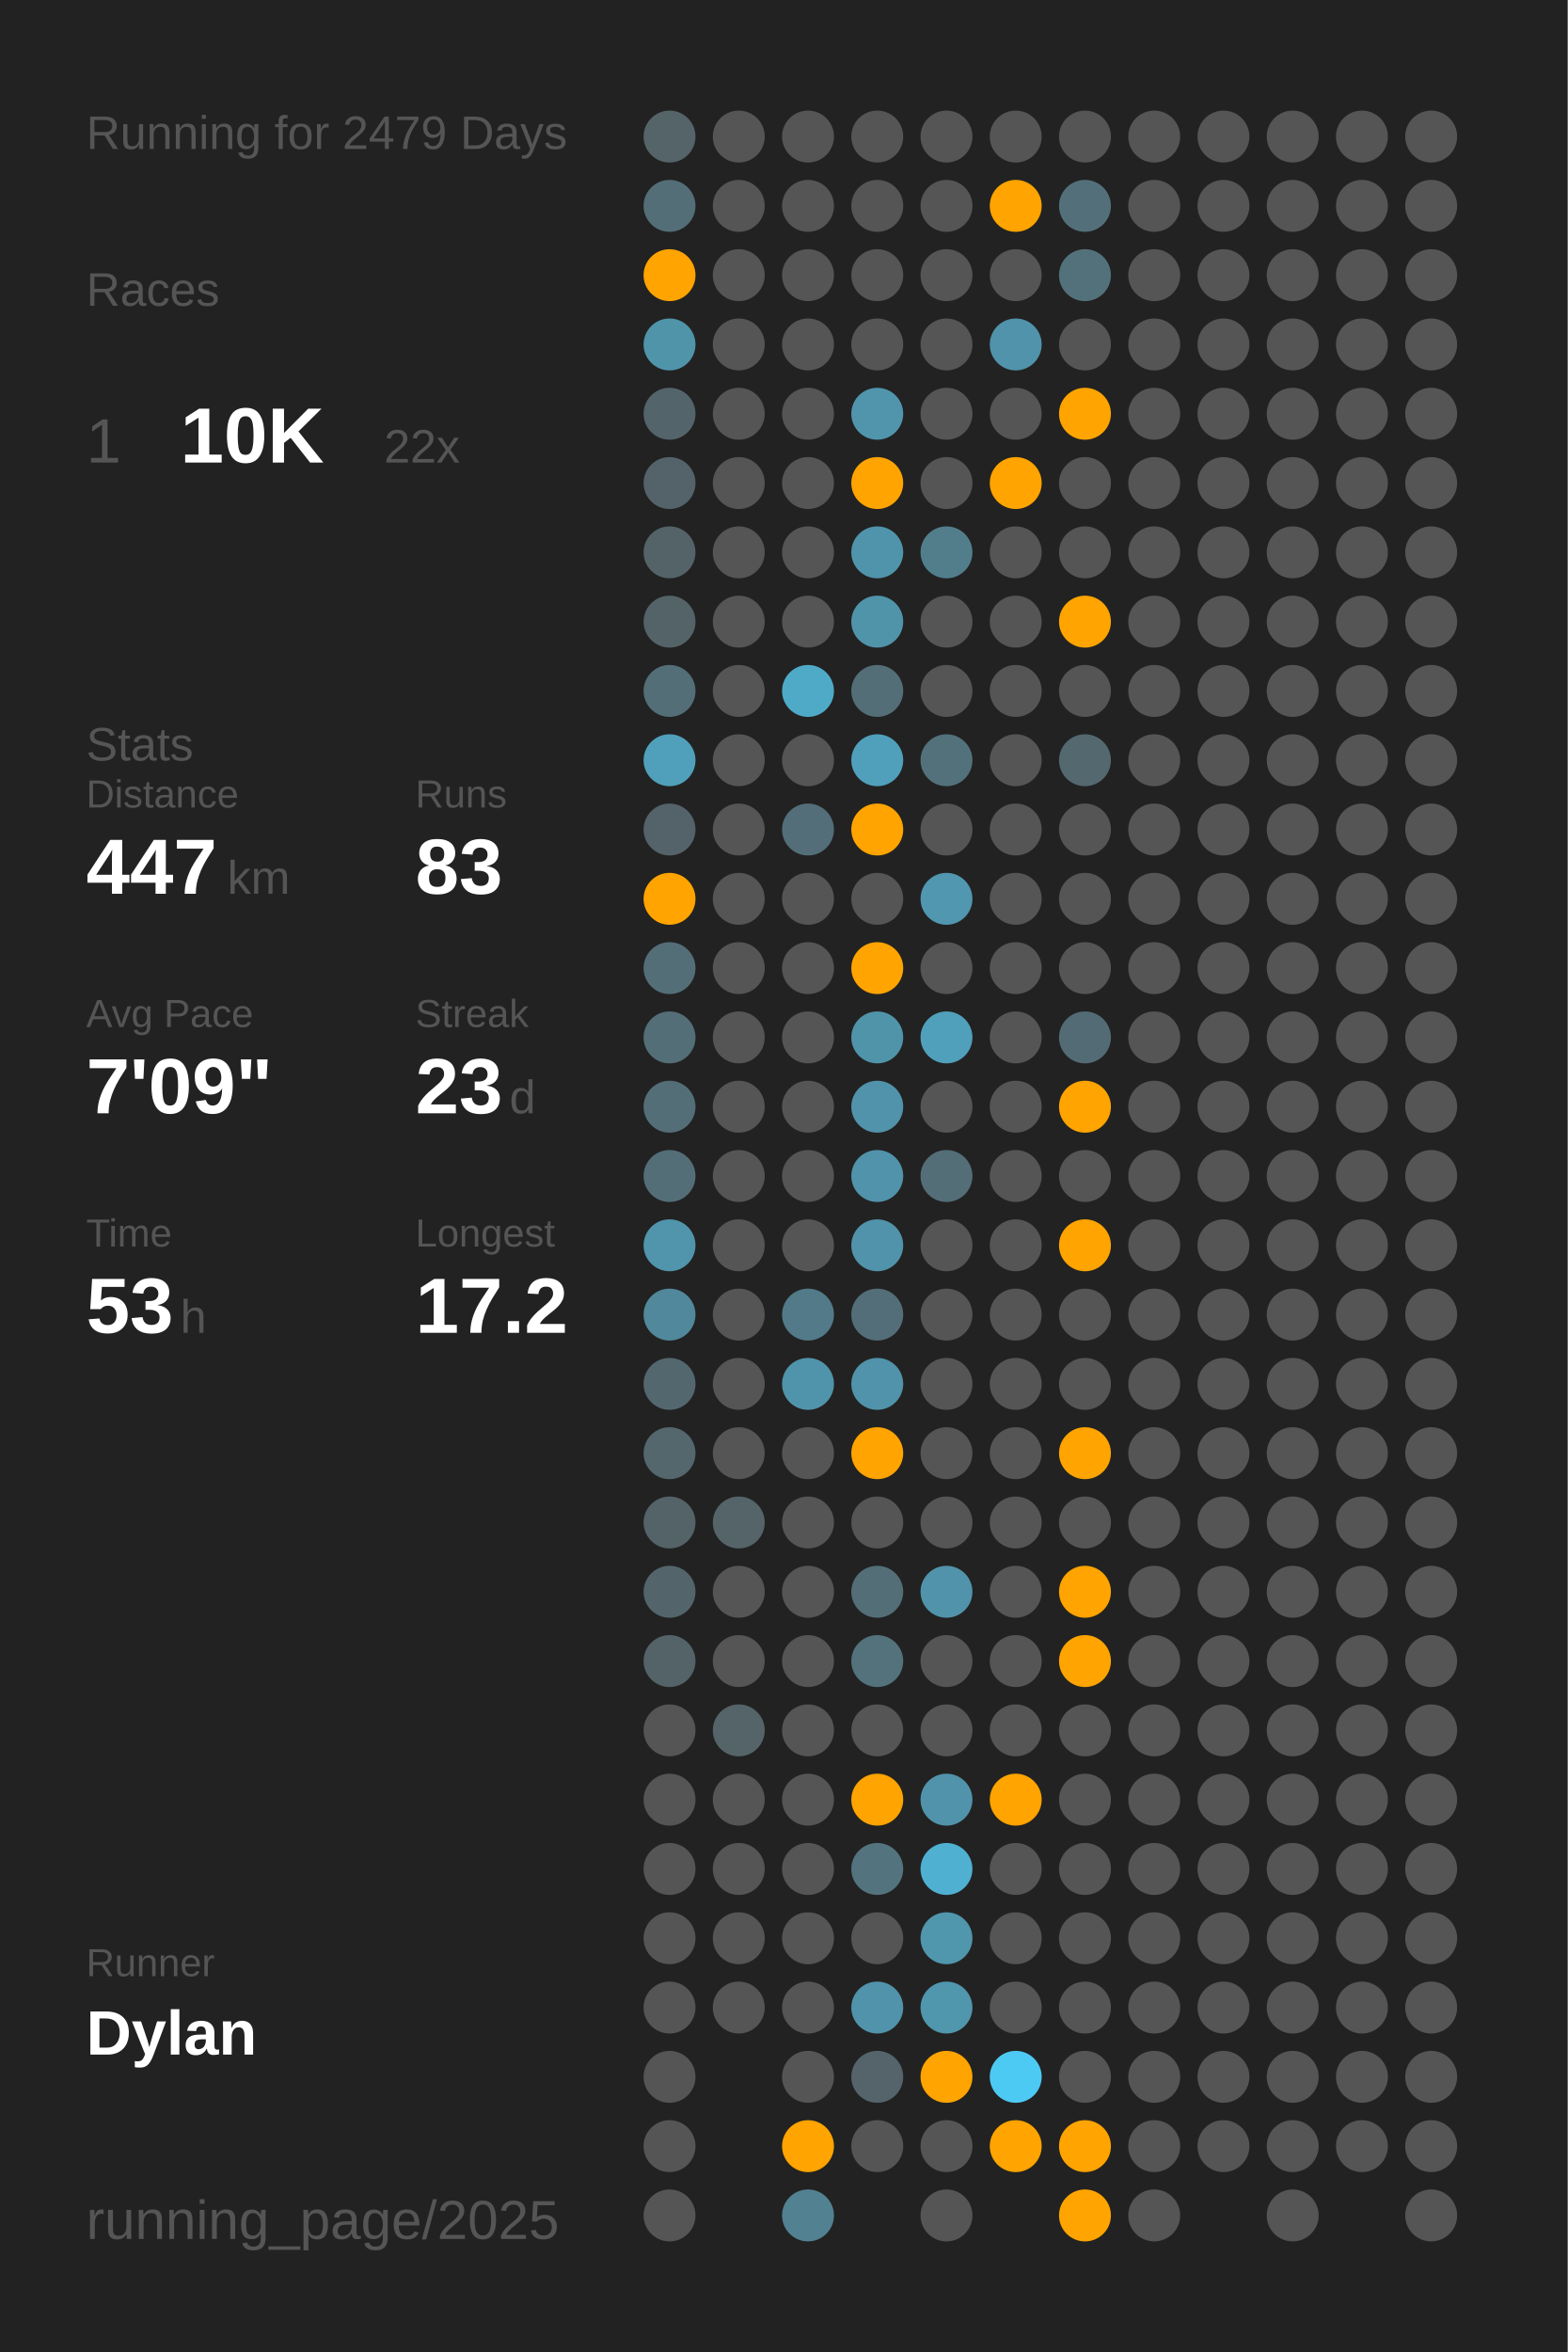
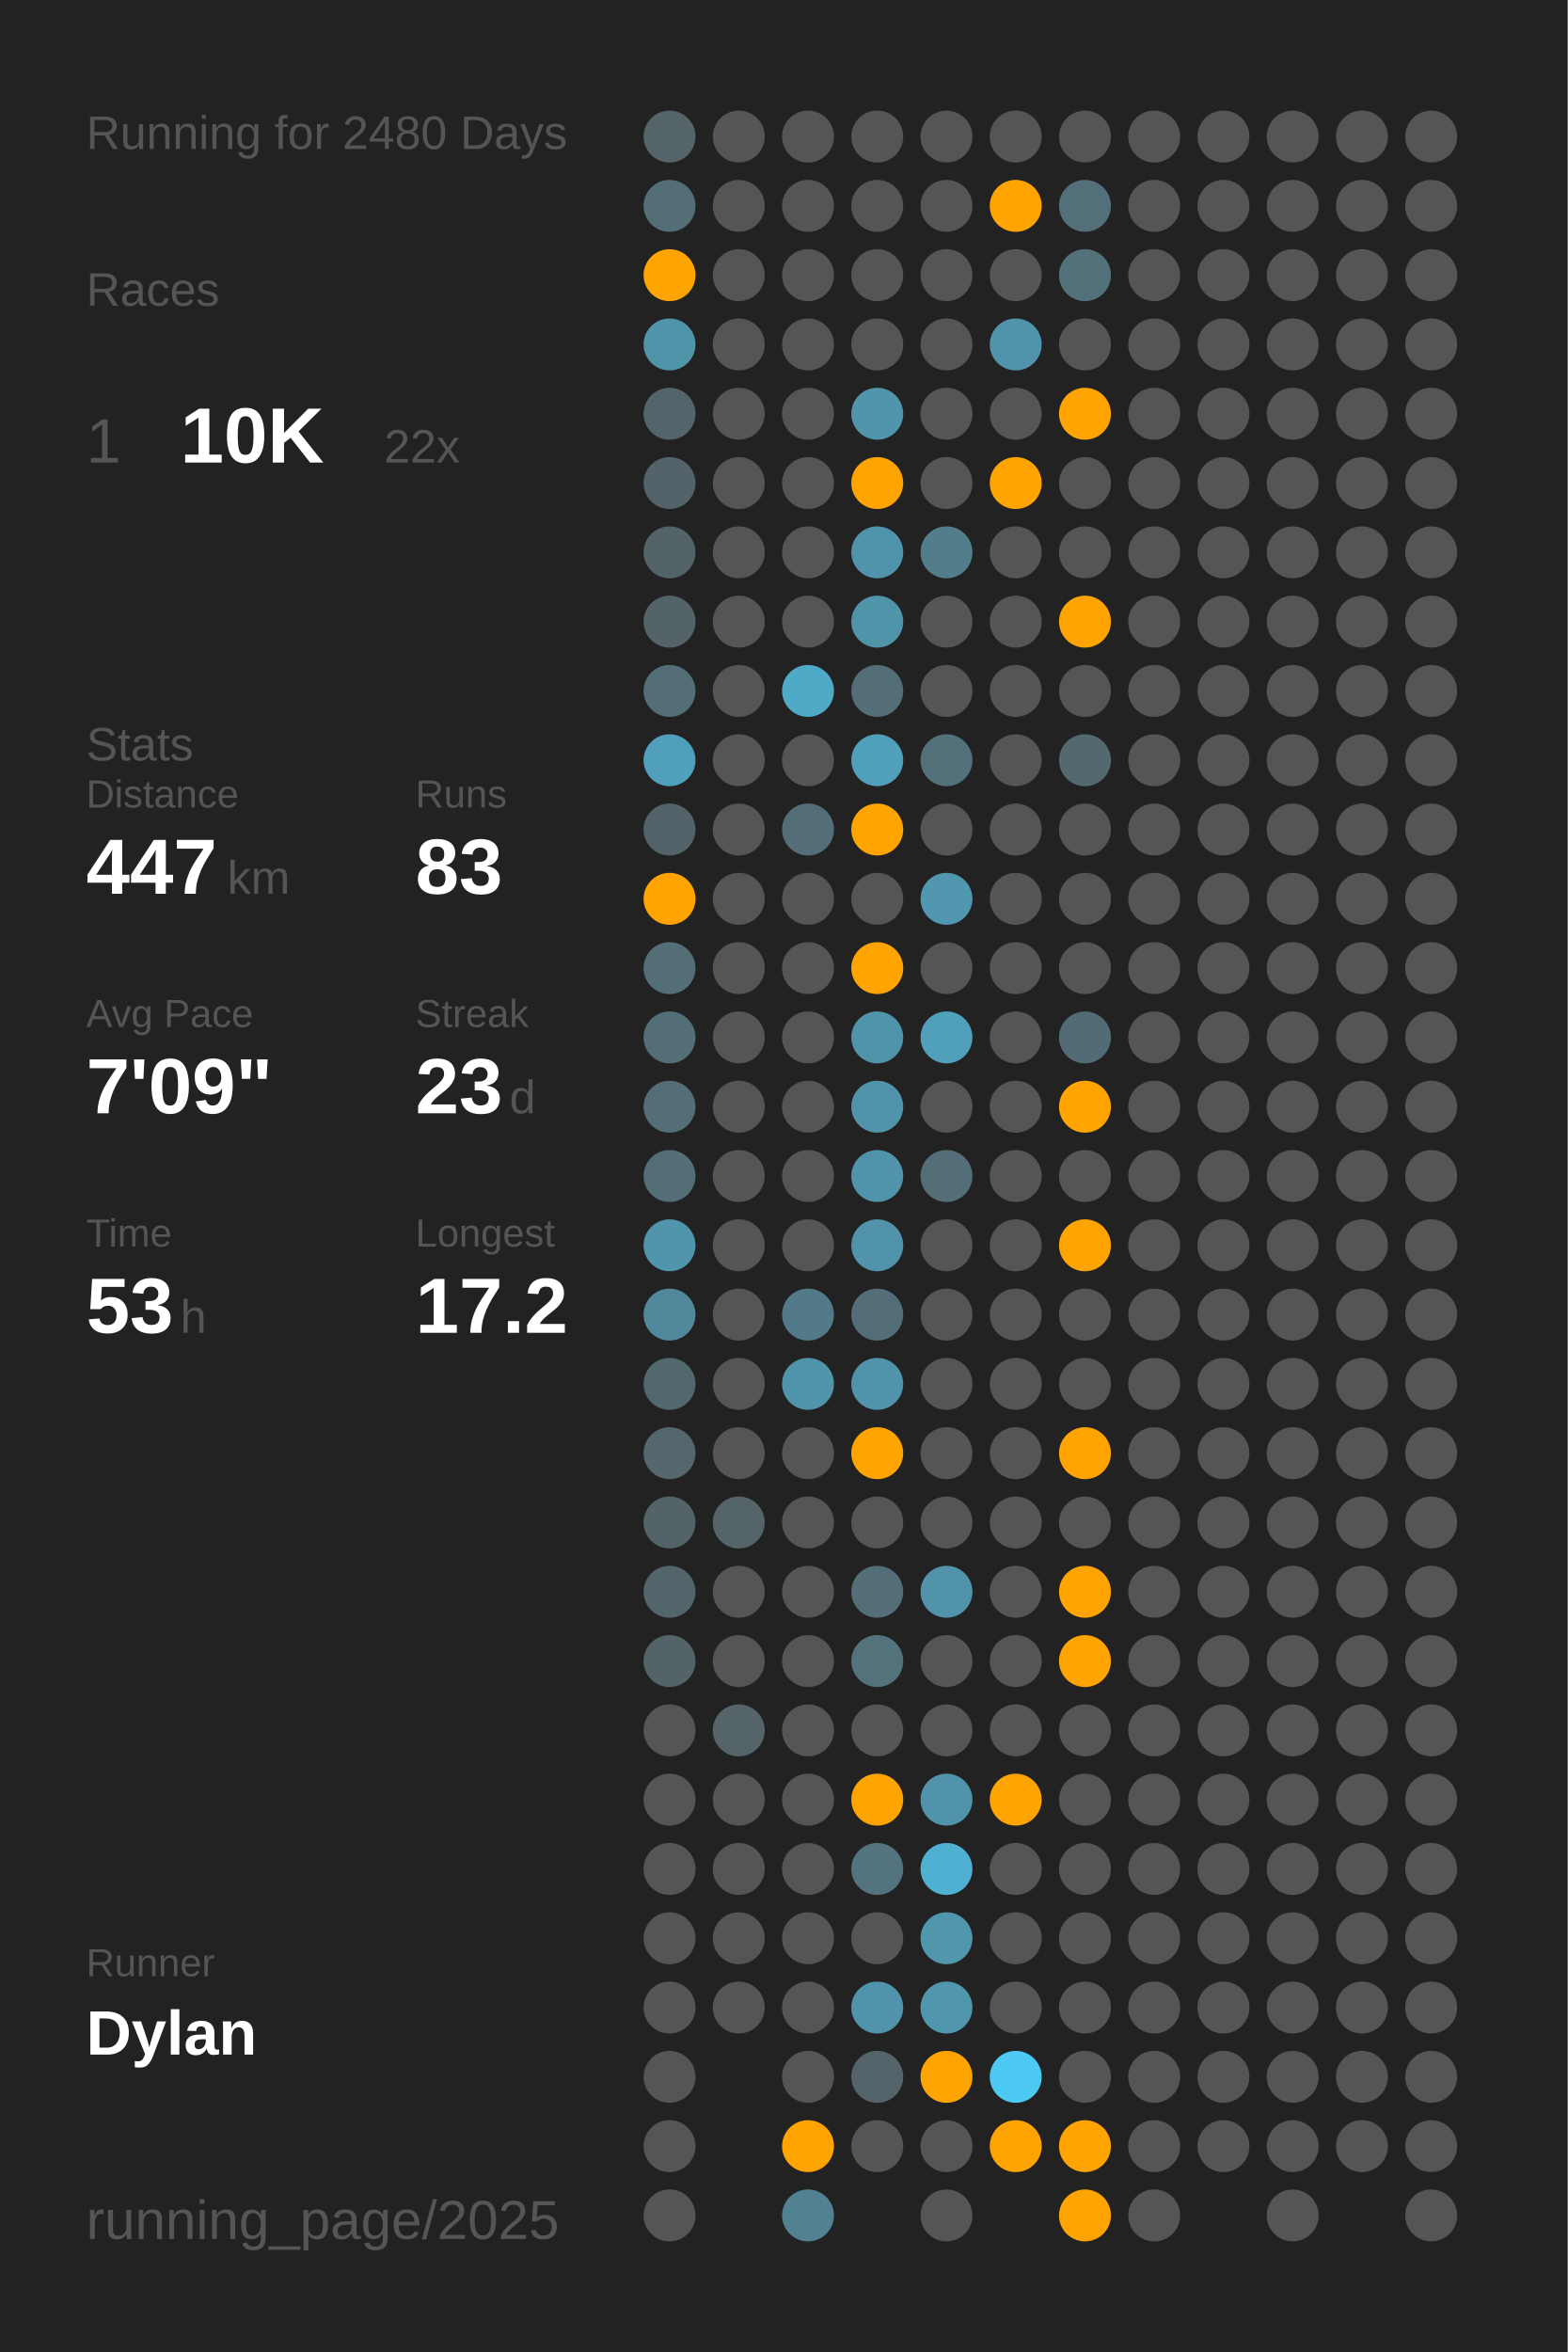
<svg xmlns="http://www.w3.org/2000/svg" baseProfile="full" class="activity-poster" data-activity-mode="running" data-poster-role="poster" data-poster-type="year_summary" height="300mm" version="1.1" viewBox="0,0,200,300" width="200mm">
  <defs />
  <rect class="poster-background" data-poster-role="background" fill="#222222" height="300" stroke="none" width="200" x="0" y="0" />
-   <text fill="#555555" style="font-size:6px; font-family:Arial;" x="11" y="19">Running for 2479 Days</text>
+   <text fill="#555555" style="font-size:6px; font-family:Arial;" x="11" y="19">Running for 2480 Days</text>
  <text fill="#555555" style="font-size:6px; font-family:Arial;" x="11" y="39">Races</text>
  <text fill="#555555" style="font-size:8px; font-family:Arial;" x="11" y="59">1</text>
  <text fill="#FFFFFF" style="font-size:10px; font-family:Arial; font-weight:bold;" x="23" y="59">10K</text>
  <text fill="#555555" style="font-size:6px; font-family:Arial;" x="49" y="59">22x</text>
  <text fill="#555555" style="font-size:6px; font-family:Arial;" x="11" y="97">Stats</text>
  <text fill="#555555" style="font-size:5px; font-family:Arial;" x="11" y="103">Distance</text>
  <text fill="#FFFFFF" style="font-size:10px; font-family:Arial; font-weight:bold;" x="11" y="114">447</text>
  <text fill="#555555" style="font-size:6px; font-family:Arial;" x="29" y="114">km</text>
  <text fill="#555555" style="font-size:5px; font-family:Arial;" x="53" y="103">Runs</text>
  <text fill="#FFFFFF" style="font-size:10px; font-family:Arial; font-weight:bold;" x="53" y="114">83</text>
  <text fill="#555555" style="font-size:5px; font-family:Arial;" x="11" y="131">Avg Pace</text>
  <text fill="#FFFFFF" style="font-size:10px; font-family:Arial; font-weight:bold;" x="11" y="142">7'09"</text>
  <text fill="#555555" style="font-size:5px; font-family:Arial;" x="53" y="131">Streak</text>
  <text fill="#FFFFFF" style="font-size:10px; font-family:Arial; font-weight:bold;" x="53" y="142">23</text>
  <text fill="#555555" style="font-size:6px; font-family:Arial;" x="65" y="142">d</text>
  <text fill="#555555" style="font-size:5px; font-family:Arial;" x="11" y="159">Time</text>
  <text fill="#FFFFFF" style="font-size:10px; font-family:Arial; font-weight:bold;" x="11" y="170">53</text>
  <text fill="#555555" style="font-size:6px; font-family:Arial;" x="23" y="170">h</text>
  <text fill="#555555" style="font-size:5px; font-family:Arial;" x="53" y="159">Longest</text>
  <text fill="#FFFFFF" style="font-size:10px; font-family:Arial; font-weight:bold;" x="53" y="170">17.2</text>
  <text fill="#555555" style="font-size:5px; font-family:Arial;" x="11" y="252.065">Runner</text>
  <text fill="#FFFFFF" style="font-size:8px; font-family:Arial; font-weight:bold;" x="11" y="262.065">Dylan</text>
  <text fill="#555555" style="font-size:7px; font-family:Arial;" x="11" y="285.581">running_page/2025</text>
  <circle cx="85.417" cy="17.419" fill="#546469" r="3.312" />
  <circle cx="85.417" cy="26.258" fill="#536e77" r="3.312" />
  <circle cx="85.417" cy="35.097" fill="#ffa400" r="3.312" />
  <circle cx="85.417" cy="43.935" fill="#5094aa" r="3.312" />
  <circle cx="85.417" cy="52.774" fill="#53646a" r="3.312" />
  <circle cx="85.417" cy="61.613" fill="#546369" r="3.312" />
  <circle cx="85.417" cy="70.452" fill="#546368" r="3.312" />
  <circle cx="85.417" cy="79.29" fill="#546368" r="3.312" />
  <circle cx="85.417" cy="88.129" fill="#536e77" r="3.312" />
  <circle cx="85.417" cy="96.968" fill="#50a0bb" r="3.312" />
  <circle cx="85.417" cy="105.806" fill="#546369" r="3.312" />
  <circle cx="85.417" cy="114.645" fill="#ffa400" r="3.312" />
  <circle cx="85.417" cy="123.484" fill="#536e77" r="3.312" />
  <circle cx="85.417" cy="132.323" fill="#536e77" r="3.312" />
  <circle cx="85.417" cy="141.161" fill="#536e77" r="3.312" />
  <circle cx="85.417" cy="150" fill="#536e77" r="3.312" />
  <circle cx="85.417" cy="158.839" fill="#5095ac" r="3.312" />
  <circle cx="85.417" cy="167.677" fill="#51889b" r="3.312" />
  <circle cx="85.417" cy="176.516" fill="#53676e" r="3.312" />
  <circle cx="85.417" cy="185.355" fill="#53676d" r="3.312" />
  <circle cx="85.417" cy="194.194" fill="#546368" r="3.312" />
  <circle cx="85.417" cy="203.032" fill="#53656b" r="3.312" />
  <circle cx="85.417" cy="211.871" fill="#546368" r="3.312" />
  <circle cx="85.417" cy="220.71" fill="#555555" r="3.312" />
  <circle cx="85.417" cy="229.548" fill="#555555" r="3.312" />
  <circle cx="85.417" cy="238.387" fill="#555555" r="3.312" />
  <circle cx="85.417" cy="247.226" fill="#555555" r="3.312" />
  <circle cx="85.417" cy="256.065" fill="#555555" r="3.312" />
  <circle cx="85.417" cy="264.903" fill="#555555" r="3.312" />
  <circle cx="85.417" cy="273.742" fill="#555555" r="3.312" />
  <circle cx="85.417" cy="282.581" fill="#555555" r="3.312" />
  <circle cx="94.25" cy="17.419" fill="#555555" r="3.312" />
  <circle cx="94.25" cy="26.258" fill="#555555" r="3.312" />
  <circle cx="94.25" cy="35.097" fill="#555555" r="3.312" />
  <circle cx="94.25" cy="43.935" fill="#555555" r="3.312" />
  <circle cx="94.25" cy="52.774" fill="#555555" r="3.312" />
  <circle cx="94.25" cy="61.613" fill="#555555" r="3.312" />
  <circle cx="94.25" cy="70.452" fill="#555555" r="3.312" />
  <circle cx="94.25" cy="79.29" fill="#555555" r="3.312" />
  <circle cx="94.25" cy="88.129" fill="#555555" r="3.312" />
  <circle cx="94.25" cy="96.968" fill="#555555" r="3.312" />
  <circle cx="94.25" cy="105.806" fill="#555555" r="3.312" />
  <circle cx="94.25" cy="114.645" fill="#555555" r="3.312" />
  <circle cx="94.25" cy="123.484" fill="#555555" r="3.312" />
  <circle cx="94.25" cy="132.323" fill="#555555" r="3.312" />
  <circle cx="94.25" cy="141.161" fill="#555555" r="3.312" />
  <circle cx="94.25" cy="150" fill="#555555" r="3.312" />
  <circle cx="94.25" cy="158.839" fill="#555555" r="3.312" />
  <circle cx="94.25" cy="167.677" fill="#555555" r="3.312" />
  <circle cx="94.25" cy="176.516" fill="#555555" r="3.312" />
  <circle cx="94.25" cy="185.355" fill="#555555" r="3.312" />
  <circle cx="94.25" cy="194.194" fill="#546469" r="3.312" />
  <circle cx="94.25" cy="203.032" fill="#555555" r="3.312" />
  <circle cx="94.25" cy="211.871" fill="#555555" r="3.312" />
  <circle cx="94.25" cy="220.71" fill="#546469" r="3.312" />
  <circle cx="94.25" cy="229.548" fill="#555555" r="3.312" />
  <circle cx="94.25" cy="238.387" fill="#555555" r="3.312" />
  <circle cx="94.25" cy="247.226" fill="#555555" r="3.312" />
  <circle cx="94.25" cy="256.065" fill="#555555" r="3.312" />
  <circle cx="103.083" cy="17.419" fill="#555555" r="3.312" />
  <circle cx="103.083" cy="26.258" fill="#555555" r="3.312" />
  <circle cx="103.083" cy="35.097" fill="#555555" r="3.312" />
  <circle cx="103.083" cy="43.935" fill="#555555" r="3.312" />
  <circle cx="103.083" cy="52.774" fill="#555555" r="3.312" />
  <circle cx="103.083" cy="61.613" fill="#555555" r="3.312" />
  <circle cx="103.083" cy="70.452" fill="#555555" r="3.312" />
  <circle cx="103.083" cy="79.29" fill="#555555" r="3.312" />
  <circle cx="103.083" cy="88.129" fill="#4faac8" r="3.312" />
  <circle cx="103.083" cy="96.968" fill="#555555" r="3.312" />
  <circle cx="103.083" cy="105.806" fill="#536e78" r="3.312" />
  <circle cx="103.083" cy="114.645" fill="#555555" r="3.312" />
  <circle cx="103.083" cy="123.484" fill="#555555" r="3.312" />
  <circle cx="103.083" cy="132.323" fill="#555555" r="3.312" />
  <circle cx="103.083" cy="141.161" fill="#555555" r="3.312" />
  <circle cx="103.083" cy="150" fill="#555555" r="3.312" />
  <circle cx="103.083" cy="158.839" fill="#555555" r="3.312" />
  <circle cx="103.083" cy="167.677" fill="#527a88" r="3.312" />
  <circle cx="103.083" cy="176.516" fill="#5094ab" r="3.312" />
  <circle cx="103.083" cy="185.355" fill="#555555" r="3.312" />
  <circle cx="103.083" cy="194.194" fill="#555555" r="3.312" />
  <circle cx="103.083" cy="203.032" fill="#555555" r="3.312" />
  <circle cx="103.083" cy="211.871" fill="#555555" r="3.312" />
  <circle cx="103.083" cy="220.71" fill="#555555" r="3.312" />
  <circle cx="103.083" cy="229.548" fill="#555555" r="3.312" />
  <circle cx="103.083" cy="238.387" fill="#555555" r="3.312" />
  <circle cx="103.083" cy="247.226" fill="#555555" r="3.312" />
  <circle cx="103.083" cy="256.065" fill="#555555" r="3.312" />
  <circle cx="103.083" cy="264.903" fill="#555555" r="3.312" />
  <circle cx="103.083" cy="273.742" fill="#ffa400" r="3.312" />
  <circle cx="103.083" cy="282.581" fill="#528191" r="3.312" />
  <circle cx="111.917" cy="17.419" fill="#555555" r="3.312" />
  <circle cx="111.917" cy="26.258" fill="#555555" r="3.312" />
  <circle cx="111.917" cy="35.097" fill="#555555" r="3.312" />
  <circle cx="111.917" cy="43.935" fill="#555555" r="3.312" />
  <circle cx="111.917" cy="52.774" fill="#5095ac" r="3.312" />
  <circle cx="111.917" cy="61.613" fill="#ffa400" r="3.312" />
  <circle cx="111.917" cy="70.452" fill="#5094ab" r="3.312" />
  <circle cx="111.917" cy="79.29" fill="#5094aa" r="3.312" />
  <circle cx="111.917" cy="88.129" fill="#536e77" r="3.312" />
  <circle cx="111.917" cy="96.968" fill="#50a0bb" r="3.312" />
  <circle cx="111.917" cy="105.806" fill="#ffa400" r="3.312" />
  <circle cx="111.917" cy="114.645" fill="#555555" r="3.312" />
  <circle cx="111.917" cy="123.484" fill="#ffa400" r="3.312" />
  <circle cx="111.917" cy="132.323" fill="#5094aa" r="3.312" />
  <circle cx="111.917" cy="141.161" fill="#5093aa" r="3.312" />
  <circle cx="111.917" cy="150" fill="#5093aa" r="3.312" />
  <circle cx="111.917" cy="158.839" fill="#5093aa" r="3.312" />
  <circle cx="111.917" cy="167.677" fill="#536e78" r="3.312" />
  <circle cx="111.917" cy="176.516" fill="#5093aa" r="3.312" />
  <circle cx="111.917" cy="185.355" fill="#ffa400" r="3.312" />
  <circle cx="111.917" cy="194.194" fill="#555555" r="3.312" />
  <circle cx="111.917" cy="203.032" fill="#536e77" r="3.312" />
  <circle cx="111.917" cy="211.871" fill="#53727c" r="3.312" />
  <circle cx="111.917" cy="220.71" fill="#555555" r="3.312" />
  <circle cx="111.917" cy="229.548" fill="#ffa400" r="3.312" />
  <circle cx="111.917" cy="238.387" fill="#53737e" r="3.312" />
  <circle cx="111.917" cy="247.226" fill="#555555" r="3.312" />
  <circle cx="111.917" cy="256.065" fill="#5093aa" r="3.312" />
  <circle cx="111.917" cy="264.903" fill="#54646a" r="3.312" />
  <circle cx="111.917" cy="273.742" fill="#555555" r="3.312" />
  <circle cx="120.75" cy="17.419" fill="#555555" r="3.312" />
  <circle cx="120.75" cy="26.258" fill="#555555" r="3.312" />
  <circle cx="120.75" cy="35.097" fill="#555555" r="3.312" />
  <circle cx="120.75" cy="43.935" fill="#555555" r="3.312" />
  <circle cx="120.75" cy="52.774" fill="#555555" r="3.312" />
  <circle cx="120.75" cy="61.613" fill="#555555" r="3.312" />
  <circle cx="120.75" cy="70.452" fill="#527e8c" r="3.312" />
  <circle cx="120.75" cy="79.29" fill="#555555" r="3.312" />
  <circle cx="120.75" cy="88.129" fill="#555555" r="3.312" />
  <circle cx="120.75" cy="96.968" fill="#53717b" r="3.312" />
  <circle cx="120.75" cy="105.806" fill="#555555" r="3.312" />
  <circle cx="120.75" cy="114.645" fill="#5097af" r="3.312" />
  <circle cx="120.75" cy="123.484" fill="#555555" r="3.312" />
  <circle cx="120.75" cy="132.323" fill="#50a0bb" r="3.312" />
  <circle cx="120.75" cy="141.161" fill="#555555" r="3.312" />
  <circle cx="120.75" cy="150" fill="#536e77" r="3.312" />
  <circle cx="120.75" cy="158.839" fill="#555555" r="3.312" />
  <circle cx="120.75" cy="167.677" fill="#555555" r="3.312" />
  <circle cx="120.75" cy="176.516" fill="#555555" r="3.312" />
  <circle cx="120.75" cy="185.355" fill="#555555" r="3.312" />
  <circle cx="120.75" cy="194.194" fill="#555555" r="3.312" />
  <circle cx="120.75" cy="203.032" fill="#5093aa" r="3.312" />
  <circle cx="120.75" cy="211.871" fill="#555555" r="3.312" />
  <circle cx="120.75" cy="220.71" fill="#555555" r="3.312" />
  <circle cx="120.75" cy="229.548" fill="#5093aa" r="3.312" />
  <circle cx="120.75" cy="238.387" fill="#4fb0d1" r="3.312" />
  <circle cx="120.75" cy="247.226" fill="#5096ad" r="3.312" />
  <circle cx="120.75" cy="256.065" fill="#5096ad" r="3.312" />
  <circle cx="120.75" cy="264.903" fill="#ffa400" r="3.312" />
  <circle cx="120.75" cy="273.742" fill="#555555" r="3.312" />
  <circle cx="120.75" cy="282.581" fill="#555555" r="3.312" />
  <circle cx="129.583" cy="17.419" fill="#555555" r="3.312" />
  <circle cx="129.583" cy="26.258" fill="#ffa400" r="3.312" />
  <circle cx="129.583" cy="35.097" fill="#555555" r="3.312" />
  <circle cx="129.583" cy="43.935" fill="#5093aa" r="3.312" />
  <circle cx="129.583" cy="52.774" fill="#555555" r="3.312" />
  <circle cx="129.583" cy="61.613" fill="#ffa400" r="3.312" />
  <circle cx="129.583" cy="70.452" fill="#555555" r="3.312" />
  <circle cx="129.583" cy="79.29" fill="#555555" r="3.312" />
  <circle cx="129.583" cy="88.129" fill="#555555" r="3.312" />
  <circle cx="129.583" cy="96.968" fill="#555555" r="3.312" />
  <circle cx="129.583" cy="105.806" fill="#555555" r="3.312" />
  <circle cx="129.583" cy="114.645" fill="#555555" r="3.312" />
  <circle cx="129.583" cy="123.484" fill="#555555" r="3.312" />
  <circle cx="129.583" cy="132.323" fill="#555555" r="3.312" />
  <circle cx="129.583" cy="141.161" fill="#555555" r="3.312" />
  <circle cx="129.583" cy="150" fill="#555555" r="3.312" />
  <circle cx="129.583" cy="158.839" fill="#555555" r="3.312" />
  <circle cx="129.583" cy="167.677" fill="#555555" r="3.312" />
  <circle cx="129.583" cy="176.516" fill="#555555" r="3.312" />
  <circle cx="129.583" cy="185.355" fill="#555555" r="3.312" />
  <circle cx="129.583" cy="194.194" fill="#555555" r="3.312" />
  <circle cx="129.583" cy="203.032" fill="#555555" r="3.312" />
  <circle cx="129.583" cy="211.871" fill="#555555" r="3.312" />
  <circle cx="129.583" cy="220.71" fill="#555555" r="3.312" />
  <circle cx="129.583" cy="229.548" fill="#ffa400" r="3.312" />
  <circle cx="129.583" cy="238.387" fill="#555555" r="3.312" />
  <circle cx="129.583" cy="247.226" fill="#555555" r="3.312" />
  <circle cx="129.583" cy="256.065" fill="#555555" r="3.312" />
  <circle cx="129.583" cy="264.903" fill="#4dcaf4" r="3.312" />
  <circle cx="129.583" cy="273.742" fill="#ffa400" r="3.312" />
  <circle cx="138.417" cy="17.419" fill="#555555" r="3.312" />
  <circle cx="138.417" cy="26.258" fill="#53707a" r="3.312" />
  <circle cx="138.417" cy="35.097" fill="#53717b" r="3.312" />
  <circle cx="138.417" cy="43.935" fill="#555555" r="3.312" />
  <circle cx="138.417" cy="52.774" fill="#ffa400" r="3.312" />
  <circle cx="138.417" cy="61.613" fill="#555555" r="3.312" />
  <circle cx="138.417" cy="70.452" fill="#555555" r="3.312" />
  <circle cx="138.417" cy="79.29" fill="#ffa400" r="3.312" />
  <circle cx="138.417" cy="88.129" fill="#555555" r="3.312" />
  <circle cx="138.417" cy="96.968" fill="#53686f" r="3.312" />
  <circle cx="138.417" cy="105.806" fill="#555555" r="3.312" />
  <circle cx="138.417" cy="114.645" fill="#555555" r="3.312" />
  <circle cx="138.417" cy="123.484" fill="#555555" r="3.312" />
  <circle cx="138.417" cy="132.323" fill="#536b74" r="3.312" />
  <circle cx="138.417" cy="141.161" fill="#ffa400" r="3.312" />
  <circle cx="138.417" cy="150" fill="#555555" r="3.312" />
  <circle cx="138.417" cy="158.839" fill="#ffa400" r="3.312" />
  <circle cx="138.417" cy="167.677" fill="#555555" r="3.312" />
  <circle cx="138.417" cy="176.516" fill="#555555" r="3.312" />
  <circle cx="138.417" cy="185.355" fill="#ffa400" r="3.312" />
  <circle cx="138.417" cy="194.194" fill="#555555" r="3.312" />
  <circle cx="138.417" cy="203.032" fill="#ffa400" r="3.312" />
  <circle cx="138.417" cy="211.871" fill="#ffa400" r="3.312" />
  <circle cx="138.417" cy="220.71" fill="#555555" r="3.312" />
  <circle cx="138.417" cy="229.548" fill="#555555" r="3.312" />
  <circle cx="138.417" cy="238.387" fill="#555555" r="3.312" />
  <circle cx="138.417" cy="247.226" fill="#555555" r="3.312" />
  <circle cx="138.417" cy="256.065" fill="#555555" r="3.312" />
  <circle cx="138.417" cy="264.903" fill="#555555" r="3.312" />
  <circle cx="138.417" cy="273.742" fill="#ffa400" r="3.312" />
  <circle cx="138.417" cy="282.581" fill="#ffa400" r="3.312" />
  <circle cx="147.25" cy="17.419" fill="#555555" r="3.312" />
  <circle cx="147.25" cy="26.258" fill="#555555" r="3.312" />
  <circle cx="147.25" cy="35.097" fill="#555555" r="3.312" />
  <circle cx="147.25" cy="43.935" fill="#555555" r="3.312" />
  <circle cx="147.25" cy="52.774" fill="#555555" r="3.312" />
  <circle cx="147.25" cy="61.613" fill="#555555" r="3.312" />
  <circle cx="147.25" cy="70.452" fill="#555555" r="3.312" />
  <circle cx="147.25" cy="79.29" fill="#555555" r="3.312" />
  <circle cx="147.25" cy="88.129" fill="#555555" r="3.312" />
  <circle cx="147.25" cy="96.968" fill="#555555" r="3.312" />
  <circle cx="147.25" cy="105.806" fill="#555555" r="3.312" />
  <circle cx="147.25" cy="114.645" fill="#555555" r="3.312" />
  <circle cx="147.25" cy="123.484" fill="#555555" r="3.312" />
  <circle cx="147.25" cy="132.323" fill="#555555" r="3.312" />
  <circle cx="147.25" cy="141.161" fill="#555555" r="3.312" />
  <circle cx="147.25" cy="150" fill="#555555" r="3.312" />
  <circle cx="147.25" cy="158.839" fill="#555555" r="3.312" />
  <circle cx="147.25" cy="167.677" fill="#555555" r="3.312" />
  <circle cx="147.25" cy="176.516" fill="#555555" r="3.312" />
  <circle cx="147.25" cy="185.355" fill="#555555" r="3.312" />
  <circle cx="147.25" cy="194.194" fill="#555555" r="3.312" />
  <circle cx="147.25" cy="203.032" fill="#555555" r="3.312" />
  <circle cx="147.25" cy="211.871" fill="#555555" r="3.312" />
  <circle cx="147.25" cy="220.71" fill="#555555" r="3.312" />
  <circle cx="147.25" cy="229.548" fill="#555555" r="3.312" />
  <circle cx="147.25" cy="238.387" fill="#555555" r="3.312" />
  <circle cx="147.25" cy="247.226" fill="#555555" r="3.312" />
  <circle cx="147.25" cy="256.065" fill="#555555" r="3.312" />
  <circle cx="147.25" cy="264.903" fill="#555555" r="3.312" />
  <circle cx="147.25" cy="273.742" fill="#555555" r="3.312" />
  <circle cx="147.25" cy="282.581" fill="#555555" r="3.312" />
  <circle cx="156.083" cy="17.419" fill="#555555" r="3.312" />
  <circle cx="156.083" cy="26.258" fill="#555555" r="3.312" />
  <circle cx="156.083" cy="35.097" fill="#555555" r="3.312" />
  <circle cx="156.083" cy="43.935" fill="#555555" r="3.312" />
  <circle cx="156.083" cy="52.774" fill="#555555" r="3.312" />
  <circle cx="156.083" cy="61.613" fill="#555555" r="3.312" />
  <circle cx="156.083" cy="70.452" fill="#555555" r="3.312" />
  <circle cx="156.083" cy="79.29" fill="#555555" r="3.312" />
  <circle cx="156.083" cy="88.129" fill="#555555" r="3.312" />
  <circle cx="156.083" cy="96.968" fill="#555555" r="3.312" />
  <circle cx="156.083" cy="105.806" fill="#555555" r="3.312" />
  <circle cx="156.083" cy="114.645" fill="#555555" r="3.312" />
  <circle cx="156.083" cy="123.484" fill="#555555" r="3.312" />
  <circle cx="156.083" cy="132.323" fill="#555555" r="3.312" />
  <circle cx="156.083" cy="141.161" fill="#555555" r="3.312" />
  <circle cx="156.083" cy="150" fill="#555555" r="3.312" />
  <circle cx="156.083" cy="158.839" fill="#555555" r="3.312" />
  <circle cx="156.083" cy="167.677" fill="#555555" r="3.312" />
  <circle cx="156.083" cy="176.516" fill="#555555" r="3.312" />
  <circle cx="156.083" cy="185.355" fill="#555555" r="3.312" />
  <circle cx="156.083" cy="194.194" fill="#555555" r="3.312" />
  <circle cx="156.083" cy="203.032" fill="#555555" r="3.312" />
  <circle cx="156.083" cy="211.871" fill="#555555" r="3.312" />
  <circle cx="156.083" cy="220.71" fill="#555555" r="3.312" />
  <circle cx="156.083" cy="229.548" fill="#555555" r="3.312" />
  <circle cx="156.083" cy="238.387" fill="#555555" r="3.312" />
  <circle cx="156.083" cy="247.226" fill="#555555" r="3.312" />
  <circle cx="156.083" cy="256.065" fill="#555555" r="3.312" />
  <circle cx="156.083" cy="264.903" fill="#555555" r="3.312" />
  <circle cx="156.083" cy="273.742" fill="#555555" r="3.312" />
  <circle cx="164.917" cy="17.419" fill="#555555" r="3.312" />
  <circle cx="164.917" cy="26.258" fill="#555555" r="3.312" />
  <circle cx="164.917" cy="35.097" fill="#555555" r="3.312" />
  <circle cx="164.917" cy="43.935" fill="#555555" r="3.312" />
  <circle cx="164.917" cy="52.774" fill="#555555" r="3.312" />
  <circle cx="164.917" cy="61.613" fill="#555555" r="3.312" />
  <circle cx="164.917" cy="70.452" fill="#555555" r="3.312" />
  <circle cx="164.917" cy="79.29" fill="#555555" r="3.312" />
  <circle cx="164.917" cy="88.129" fill="#555555" r="3.312" />
  <circle cx="164.917" cy="96.968" fill="#555555" r="3.312" />
  <circle cx="164.917" cy="105.806" fill="#555555" r="3.312" />
  <circle cx="164.917" cy="114.645" fill="#555555" r="3.312" />
  <circle cx="164.917" cy="123.484" fill="#555555" r="3.312" />
  <circle cx="164.917" cy="132.323" fill="#555555" r="3.312" />
  <circle cx="164.917" cy="141.161" fill="#555555" r="3.312" />
  <circle cx="164.917" cy="150" fill="#555555" r="3.312" />
  <circle cx="164.917" cy="158.839" fill="#555555" r="3.312" />
  <circle cx="164.917" cy="167.677" fill="#555555" r="3.312" />
  <circle cx="164.917" cy="176.516" fill="#555555" r="3.312" />
  <circle cx="164.917" cy="185.355" fill="#555555" r="3.312" />
  <circle cx="164.917" cy="194.194" fill="#555555" r="3.312" />
  <circle cx="164.917" cy="203.032" fill="#555555" r="3.312" />
  <circle cx="164.917" cy="211.871" fill="#555555" r="3.312" />
  <circle cx="164.917" cy="220.71" fill="#555555" r="3.312" />
  <circle cx="164.917" cy="229.548" fill="#555555" r="3.312" />
  <circle cx="164.917" cy="238.387" fill="#555555" r="3.312" />
  <circle cx="164.917" cy="247.226" fill="#555555" r="3.312" />
  <circle cx="164.917" cy="256.065" fill="#555555" r="3.312" />
  <circle cx="164.917" cy="264.903" fill="#555555" r="3.312" />
  <circle cx="164.917" cy="273.742" fill="#555555" r="3.312" />
  <circle cx="164.917" cy="282.581" fill="#555555" r="3.312" />
  <circle cx="173.75" cy="17.419" fill="#555555" r="3.312" />
  <circle cx="173.75" cy="26.258" fill="#555555" r="3.312" />
  <circle cx="173.75" cy="35.097" fill="#555555" r="3.312" />
  <circle cx="173.75" cy="43.935" fill="#555555" r="3.312" />
  <circle cx="173.75" cy="52.774" fill="#555555" r="3.312" />
  <circle cx="173.75" cy="61.613" fill="#555555" r="3.312" />
  <circle cx="173.75" cy="70.452" fill="#555555" r="3.312" />
  <circle cx="173.75" cy="79.29" fill="#555555" r="3.312" />
  <circle cx="173.75" cy="88.129" fill="#555555" r="3.312" />
  <circle cx="173.75" cy="96.968" fill="#555555" r="3.312" />
  <circle cx="173.75" cy="105.806" fill="#555555" r="3.312" />
  <circle cx="173.75" cy="114.645" fill="#555555" r="3.312" />
  <circle cx="173.75" cy="123.484" fill="#555555" r="3.312" />
  <circle cx="173.75" cy="132.323" fill="#555555" r="3.312" />
  <circle cx="173.75" cy="141.161" fill="#555555" r="3.312" />
  <circle cx="173.75" cy="150" fill="#555555" r="3.312" />
  <circle cx="173.75" cy="158.839" fill="#555555" r="3.312" />
  <circle cx="173.75" cy="167.677" fill="#555555" r="3.312" />
  <circle cx="173.75" cy="176.516" fill="#555555" r="3.312" />
  <circle cx="173.75" cy="185.355" fill="#555555" r="3.312" />
  <circle cx="173.75" cy="194.194" fill="#555555" r="3.312" />
  <circle cx="173.75" cy="203.032" fill="#555555" r="3.312" />
  <circle cx="173.75" cy="211.871" fill="#555555" r="3.312" />
  <circle cx="173.75" cy="220.71" fill="#555555" r="3.312" />
  <circle cx="173.75" cy="229.548" fill="#555555" r="3.312" />
  <circle cx="173.75" cy="238.387" fill="#555555" r="3.312" />
  <circle cx="173.75" cy="247.226" fill="#555555" r="3.312" />
  <circle cx="173.75" cy="256.065" fill="#555555" r="3.312" />
  <circle cx="173.75" cy="264.903" fill="#555555" r="3.312" />
  <circle cx="173.75" cy="273.742" fill="#555555" r="3.312" />
  <circle cx="182.583" cy="17.419" fill="#555555" r="3.312" />
  <circle cx="182.583" cy="26.258" fill="#555555" r="3.312" />
  <circle cx="182.583" cy="35.097" fill="#555555" r="3.312" />
  <circle cx="182.583" cy="43.935" fill="#555555" r="3.312" />
  <circle cx="182.583" cy="52.774" fill="#555555" r="3.312" />
  <circle cx="182.583" cy="61.613" fill="#555555" r="3.312" />
  <circle cx="182.583" cy="70.452" fill="#555555" r="3.312" />
  <circle cx="182.583" cy="79.29" fill="#555555" r="3.312" />
  <circle cx="182.583" cy="88.129" fill="#555555" r="3.312" />
  <circle cx="182.583" cy="96.968" fill="#555555" r="3.312" />
  <circle cx="182.583" cy="105.806" fill="#555555" r="3.312" />
  <circle cx="182.583" cy="114.645" fill="#555555" r="3.312" />
  <circle cx="182.583" cy="123.484" fill="#555555" r="3.312" />
  <circle cx="182.583" cy="132.323" fill="#555555" r="3.312" />
  <circle cx="182.583" cy="141.161" fill="#555555" r="3.312" />
  <circle cx="182.583" cy="150" fill="#555555" r="3.312" />
  <circle cx="182.583" cy="158.839" fill="#555555" r="3.312" />
  <circle cx="182.583" cy="167.677" fill="#555555" r="3.312" />
  <circle cx="182.583" cy="176.516" fill="#555555" r="3.312" />
  <circle cx="182.583" cy="185.355" fill="#555555" r="3.312" />
  <circle cx="182.583" cy="194.194" fill="#555555" r="3.312" />
  <circle cx="182.583" cy="203.032" fill="#555555" r="3.312" />
  <circle cx="182.583" cy="211.871" fill="#555555" r="3.312" />
  <circle cx="182.583" cy="220.71" fill="#555555" r="3.312" />
  <circle cx="182.583" cy="229.548" fill="#555555" r="3.312" />
  <circle cx="182.583" cy="238.387" fill="#555555" r="3.312" />
  <circle cx="182.583" cy="247.226" fill="#555555" r="3.312" />
  <circle cx="182.583" cy="256.065" fill="#555555" r="3.312" />
  <circle cx="182.583" cy="264.903" fill="#555555" r="3.312" />
  <circle cx="182.583" cy="273.742" fill="#555555" r="3.312" />
  <circle cx="182.583" cy="282.581" fill="#555555" r="3.312" />
</svg>
